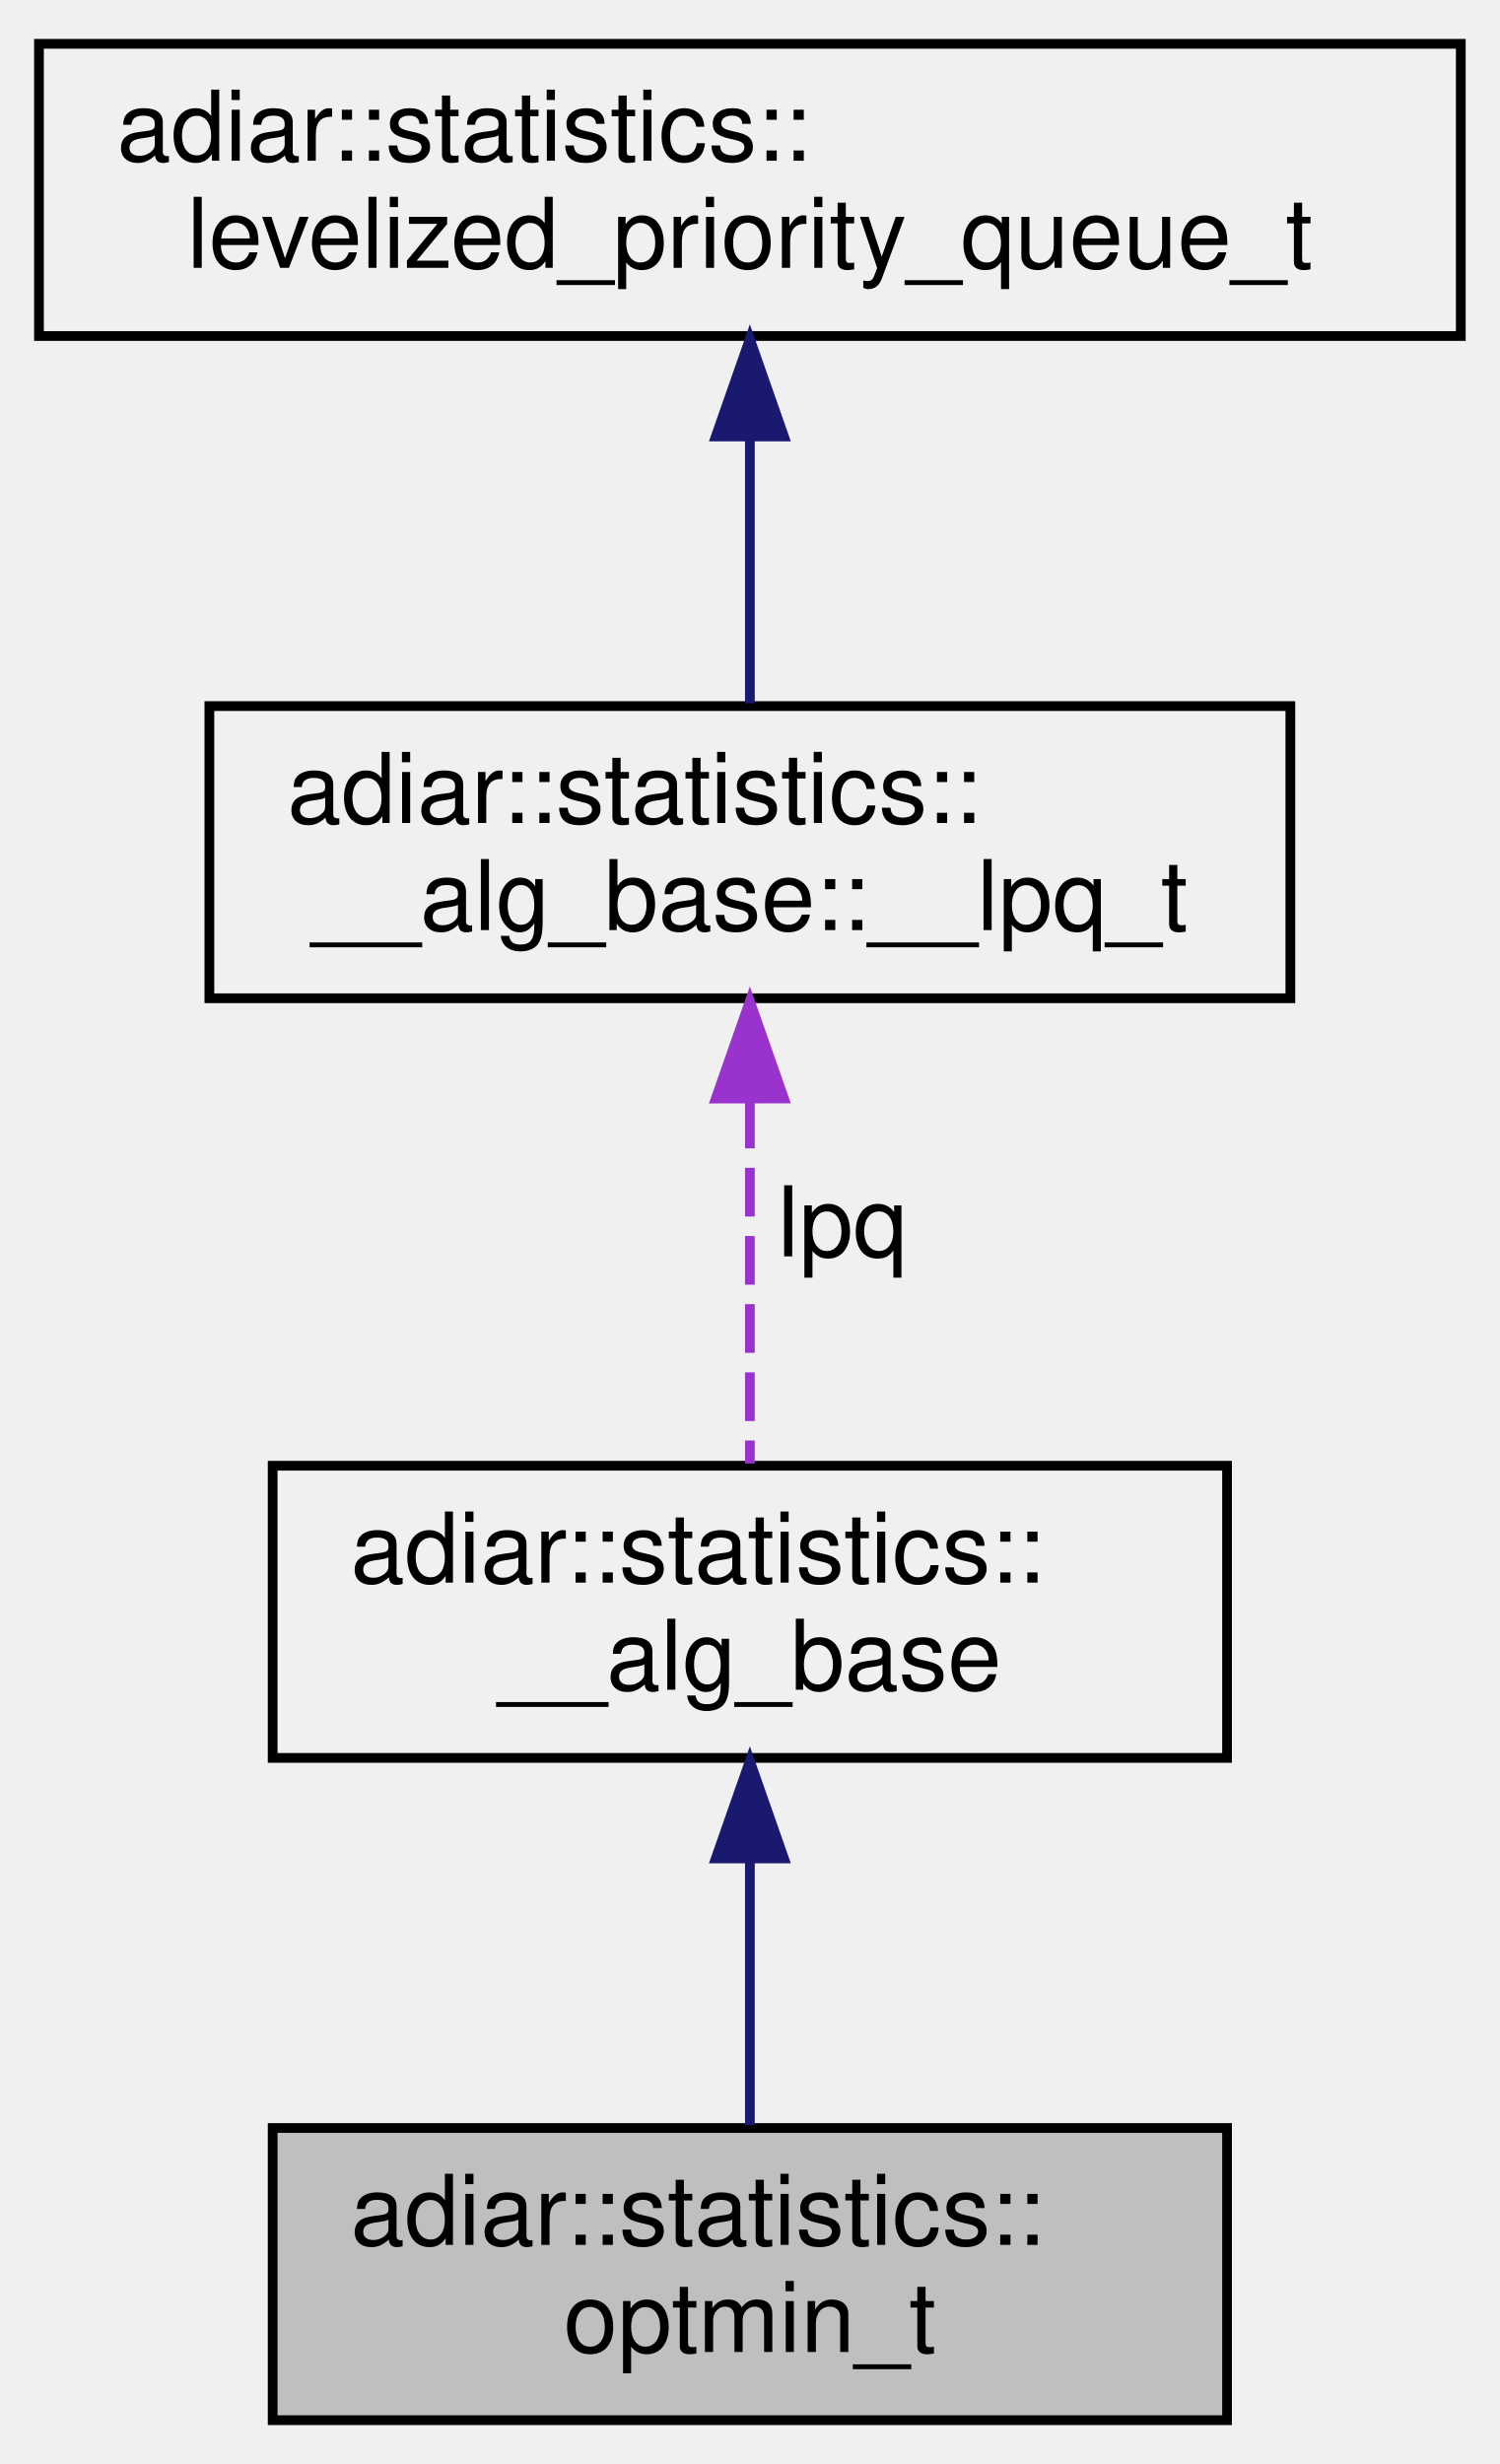
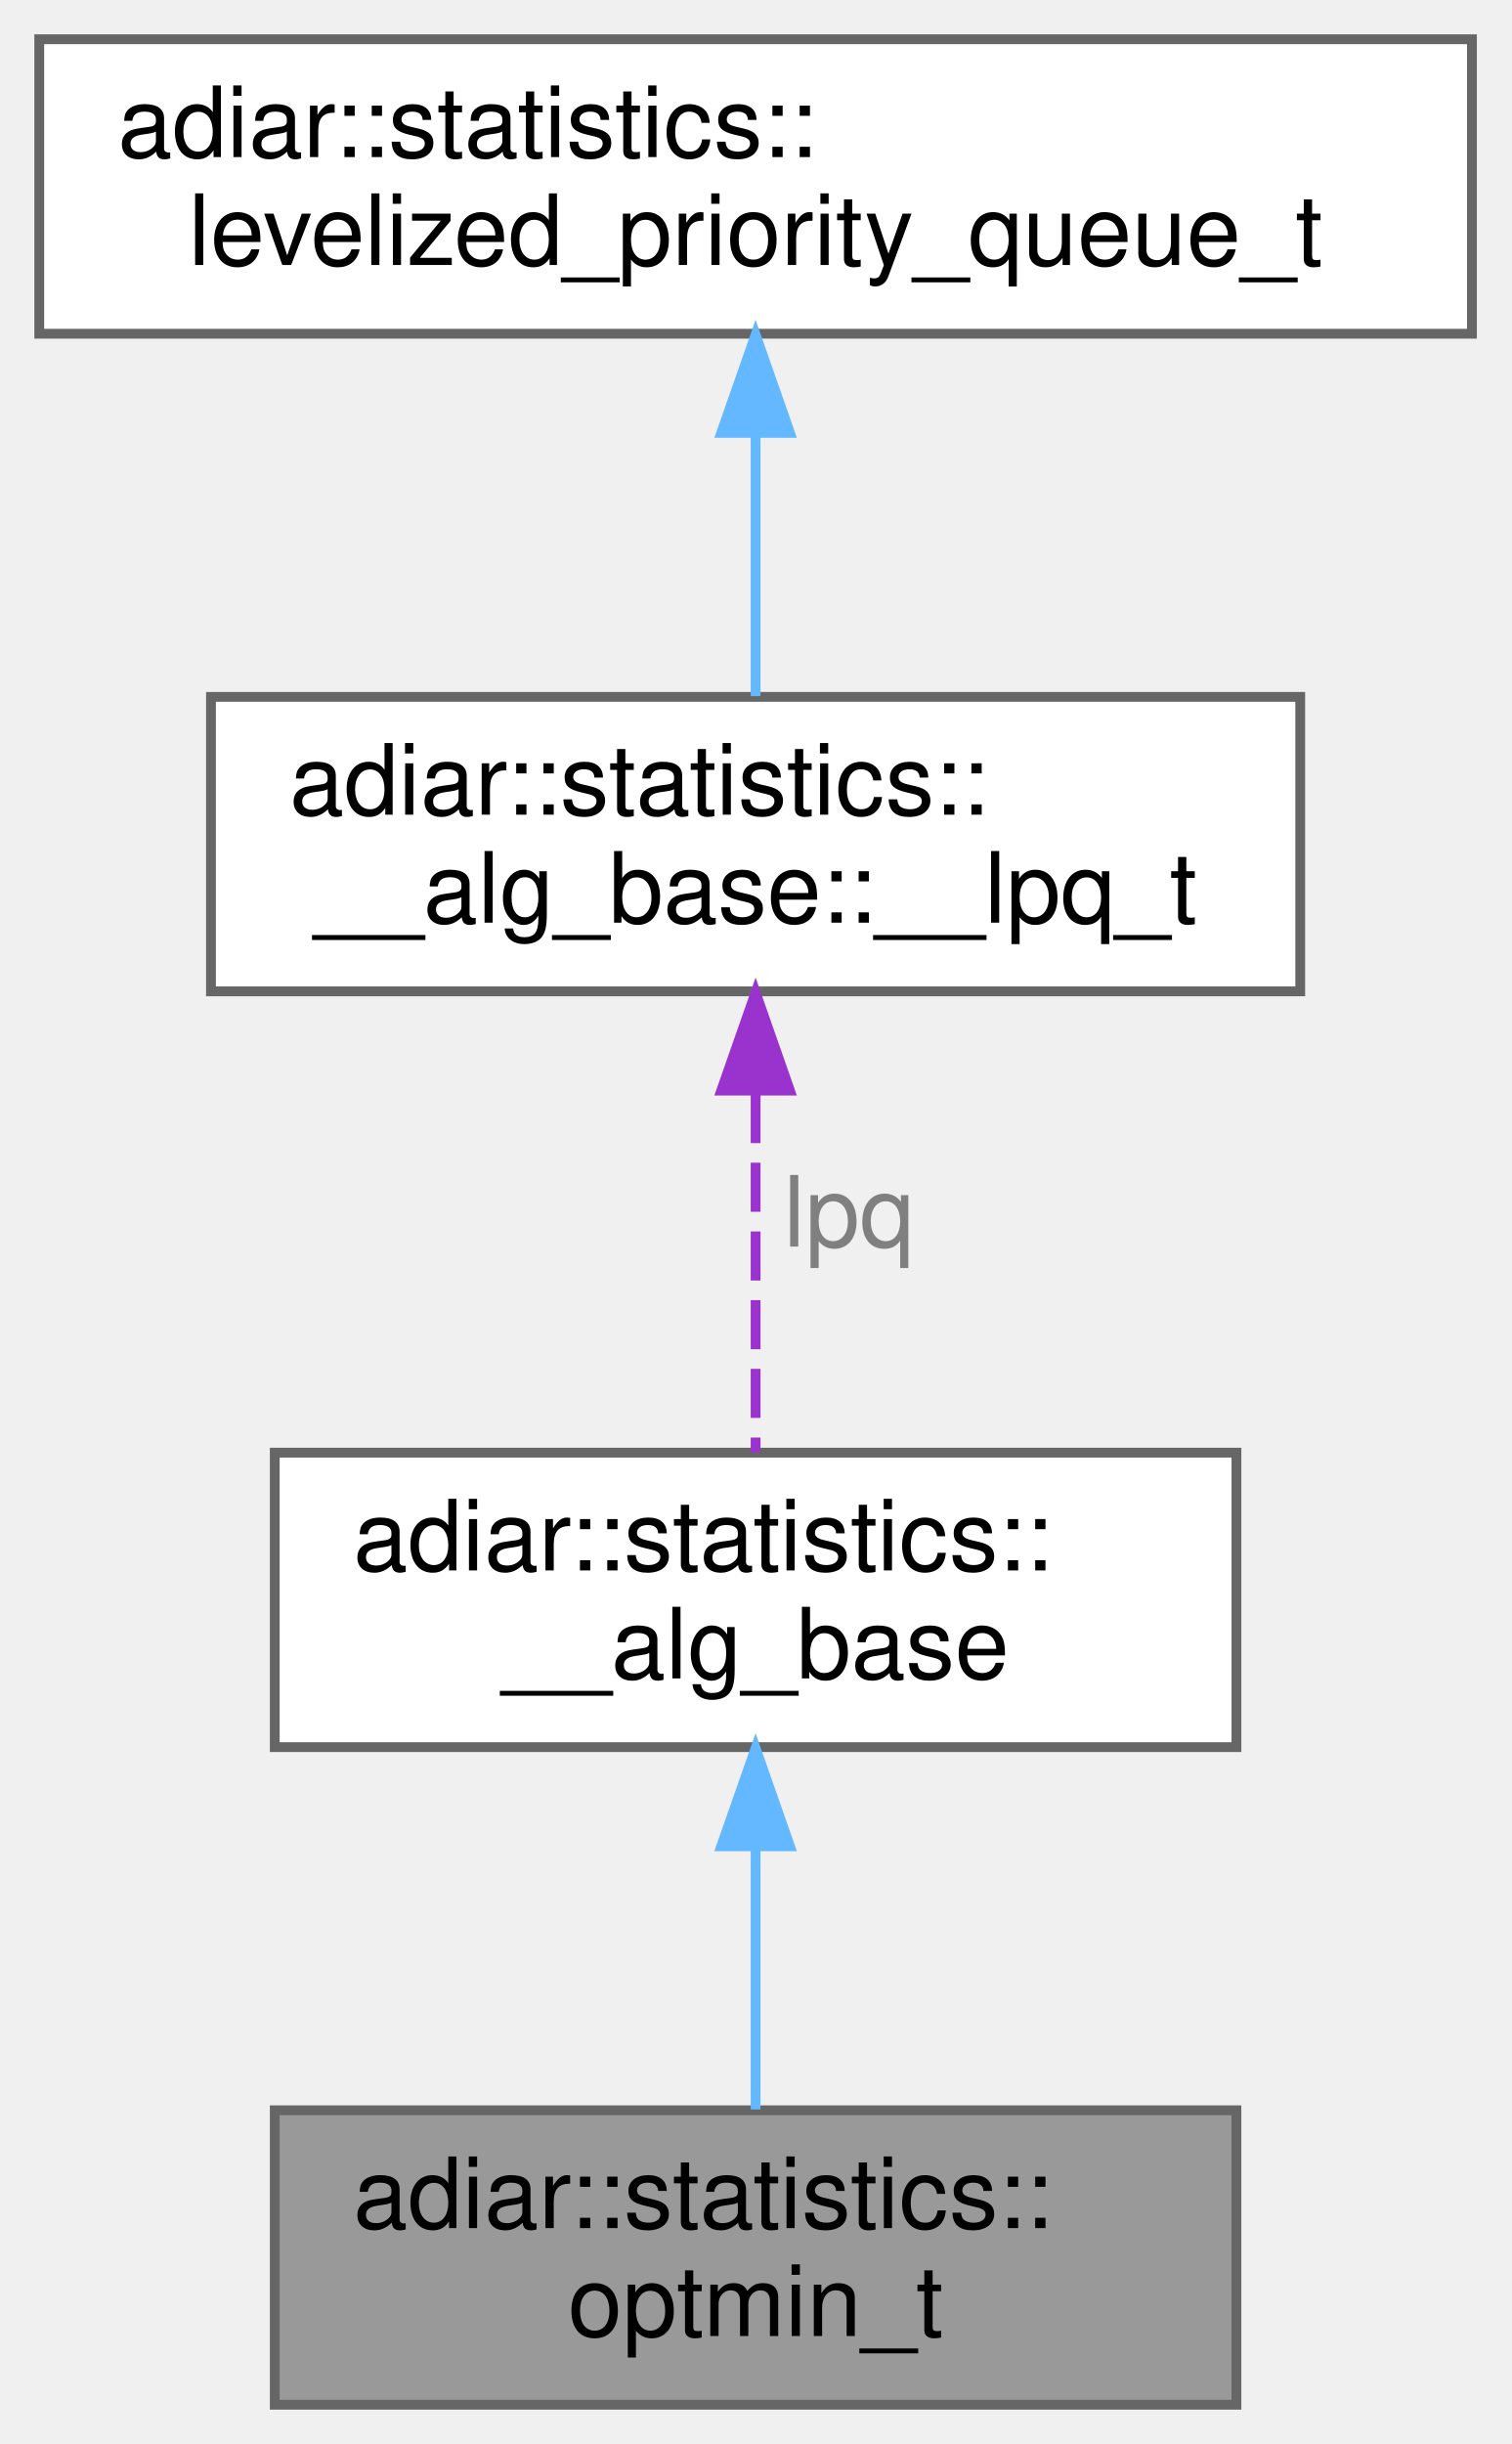
- <svg xmlns="http://www.w3.org/2000/svg" xmlns:xlink="http://www.w3.org/1999/xlink" width="154pt" height="253pt" viewBox="0.00 0.00 154.00 253.00">
-   <g id="graph0" class="graph" transform="scale(1 1) rotate(0) translate(4 249)">
-     <g id="node1" class="node">
-       <g id="a_node1">
+ <svg xmlns="http://www.w3.org/2000/svg" xmlns:xlink="http://www.w3.org/1999/xlink" width="154pt" height="249pt" viewBox="0.00 0.00 154.00 249.00">
+   <g id="graph0" class="graph" transform="scale(1 1) rotate(0) translate(4 245)">
+     <g id="Node000001" class="node">
+       <g id="a_Node000001">
        <a xlink:title="Boolean Optimization algorithm statistics.">
-           <polygon fill="#bfbfbf" stroke="black" points="24,-0.5 24,-30.5 122,-30.5 122,-0.5 24,-0.5" />
-           <text text-anchor="start" x="32" y="-18.5" font-family="Helvetica,sans-Serif" font-size="10.00">adiar::statistics::</text>
-           <text text-anchor="middle" x="73" y="-7.5" font-family="Helvetica,sans-Serif" font-size="10.00">optmin_t</text>
+           <polygon fill="#999999" stroke="#666666" points="122,-30 24,-30 24,0 122,0 122,-30" />
+           <text text-anchor="start" x="32" y="-18" font-family="Helvetica,sans-Serif" font-size="10.00">adiar::statistics::</text>
+           <text text-anchor="middle" x="73" y="-7" font-family="Helvetica,sans-Serif" font-size="10.00">optmin_t</text>
        </a>
      </g>
    </g>
-     <g id="node2" class="node">
-       <g id="a_node2">
+     <g id="Node000002" class="node">
+       <g id="a_Node000002">
        <a xlink:href="structadiar_1_1statistics_1_1____alg__base.html" target="_top" xlink:title="Common statistics for all algorithms.">
-           <polygon fill="none" stroke="black" points="24,-68.5 24,-98.5 122,-98.5 122,-68.5 24,-68.5" />
-           <text text-anchor="start" x="32" y="-86.5" font-family="Helvetica,sans-Serif" font-size="10.00">adiar::statistics::</text>
-           <text text-anchor="middle" x="73" y="-75.5" font-family="Helvetica,sans-Serif" font-size="10.00">__alg_base</text>
+           <polygon fill="white" stroke="#666666" points="122,-97 24,-97 24,-67 122,-67 122,-97" />
+           <text text-anchor="start" x="32" y="-85" font-family="Helvetica,sans-Serif" font-size="10.00">adiar::statistics::</text>
+           <text text-anchor="middle" x="73" y="-74" font-family="Helvetica,sans-Serif" font-size="10.00">__alg_base</text>
        </a>
      </g>
    </g>
-     <g id="edge1" class="edge">
-       <path fill="none" stroke="midnightblue" d="M73,-58.03C73,-48.86 73,-38.74 73,-30.79" />
-       <polygon fill="midnightblue" stroke="midnightblue" points="69.5,-58.18 73,-68.18 76.5,-58.18 69.5,-58.18" />
-     </g>
-     <g id="node3" class="node">
-       <g id="a_node3">
-         <a xlink:href="structadiar_1_1statistics_1_1____alg__base_1_1____lpq__t.html" target="_top" xlink:title="Type and usage of this algorithm's levelized priority queue.">
-           <polygon fill="none" stroke="black" points="17.5,-146.5 17.5,-176.5 128.5,-176.5 128.5,-146.5 17.5,-146.5" />
-           <text text-anchor="start" x="25.5" y="-164.5" font-family="Helvetica,sans-Serif" font-size="10.00">adiar::statistics::</text>
-           <text text-anchor="middle" x="73" y="-153.5" font-family="Helvetica,sans-Serif" font-size="10.00">__alg_base::__lpq_t</text>
+     <g id="edge1_Node000001_Node000002" class="edge">
+       <g id="a_edge1_Node000001_Node000002">
+         <a xlink:title=" ">
+           <path fill="none" stroke="#63b8ff" d="M73,-56.61C73,-47.65 73,-37.82 73,-30.08" />
+           <polygon fill="#63b8ff" stroke="#63b8ff" points="69.5,-56.9 73,-66.9 76.5,-56.9 69.5,-56.9" />
        </a>
      </g>
    </g>
-     <g id="edge2" class="edge">
-       <path fill="none" stroke="#9a32cd" stroke-dasharray="5,2" d="M73,-136.09C73,-123.76 73,-109.22 73,-98.73" />
-       <polygon fill="#9a32cd" stroke="#9a32cd" points="69.5,-136.2 73,-146.2 76.5,-136.21 69.5,-136.2" />
-       <text text-anchor="middle" x="82.5" y="-120" font-family="Helvetica,sans-Serif" font-size="10.00"> lpq</text>
-     </g>
-     <g id="node4" class="node">
-       <g id="a_node4">
-         <a xlink:href="structadiar_1_1statistics_1_1levelized__priority__queue__t.html" target="_top" xlink:title="Levelized Priority Queue statistics.">
-           <polygon fill="none" stroke="black" points="0,-214.5 0,-244.5 146,-244.5 146,-214.5 0,-214.5" />
-           <text text-anchor="start" x="8" y="-232.5" font-family="Helvetica,sans-Serif" font-size="10.00">adiar::statistics::</text>
-           <text text-anchor="middle" x="73" y="-221.5" font-family="Helvetica,sans-Serif" font-size="10.00">levelized_priority_queue_t</text>
+     <g id="Node000003" class="node">
+       <g id="a_Node000003">
+         <a xlink:href="structadiar_1_1statistics_1_1____alg__base_1_1____lpq__t.html" target="_top" xlink:title="Type and usage of this algorithm's levelized priority queue.">
+           <polygon fill="white" stroke="#666666" points="128.5,-174 17.5,-174 17.5,-144 128.5,-144 128.5,-174" />
+           <text text-anchor="start" x="25.5" y="-162" font-family="Helvetica,sans-Serif" font-size="10.00">adiar::statistics::</text>
+           <text text-anchor="middle" x="73" y="-151" font-family="Helvetica,sans-Serif" font-size="10.00">__alg_base::__lpq_t</text>
        </a>
      </g>
    </g>
-     <g id="edge3" class="edge">
-       <path fill="none" stroke="midnightblue" d="M73,-204.03C73,-194.86 73,-184.74 73,-176.79" />
-       <polygon fill="midnightblue" stroke="midnightblue" points="69.5,-204.18 73,-214.18 76.5,-204.18 69.5,-204.18" />
+     <g id="edge2_Node000002_Node000003" class="edge">
+       <g id="a_edge2_Node000002_Node000003">
+         <a xlink:title=" ">
+           <path fill="none" stroke="#9a32cd" stroke-dasharray="5,2" d="M73,-133.54C73,-121.45 73,-107.29 73,-97.04" />
+           <polygon fill="#9a32cd" stroke="#9a32cd" points="69.5,-133.89 73,-143.89 76.5,-133.89 69.5,-133.89" />
+         </a>
+       </g>
+       <text text-anchor="middle" x="82.5" y="-118" font-family="Helvetica,sans-Serif" font-size="10.00" fill="grey"> lpq</text>
+     </g>
+     <g id="Node000004" class="node">
+       <g id="a_Node000004">
+         <a xlink:href="structadiar_1_1statistics_1_1levelized__priority__queue__t.html" target="_top" xlink:title="Levelized Priority Queue statistics.">
+           <polygon fill="white" stroke="#666666" points="146,-241 0,-241 0,-211 146,-211 146,-241" />
+           <text text-anchor="start" x="8" y="-229" font-family="Helvetica,sans-Serif" font-size="10.00">adiar::statistics::</text>
+           <text text-anchor="middle" x="73" y="-218" font-family="Helvetica,sans-Serif" font-size="10.00">levelized_priority_queue_t</text>
+         </a>
+       </g>
+     </g>
+     <g id="edge3_Node000003_Node000004" class="edge">
+       <g id="a_edge3_Node000003_Node000004">
+         <a xlink:title=" ">
+           <path fill="none" stroke="#63b8ff" d="M73,-200.61C73,-191.65 73,-181.82 73,-174.08" />
+           <polygon fill="#63b8ff" stroke="#63b8ff" points="69.5,-200.9 73,-210.9 76.5,-200.9 69.5,-200.9" />
+         </a>
+       </g>
    </g>
  </g>
</svg>
